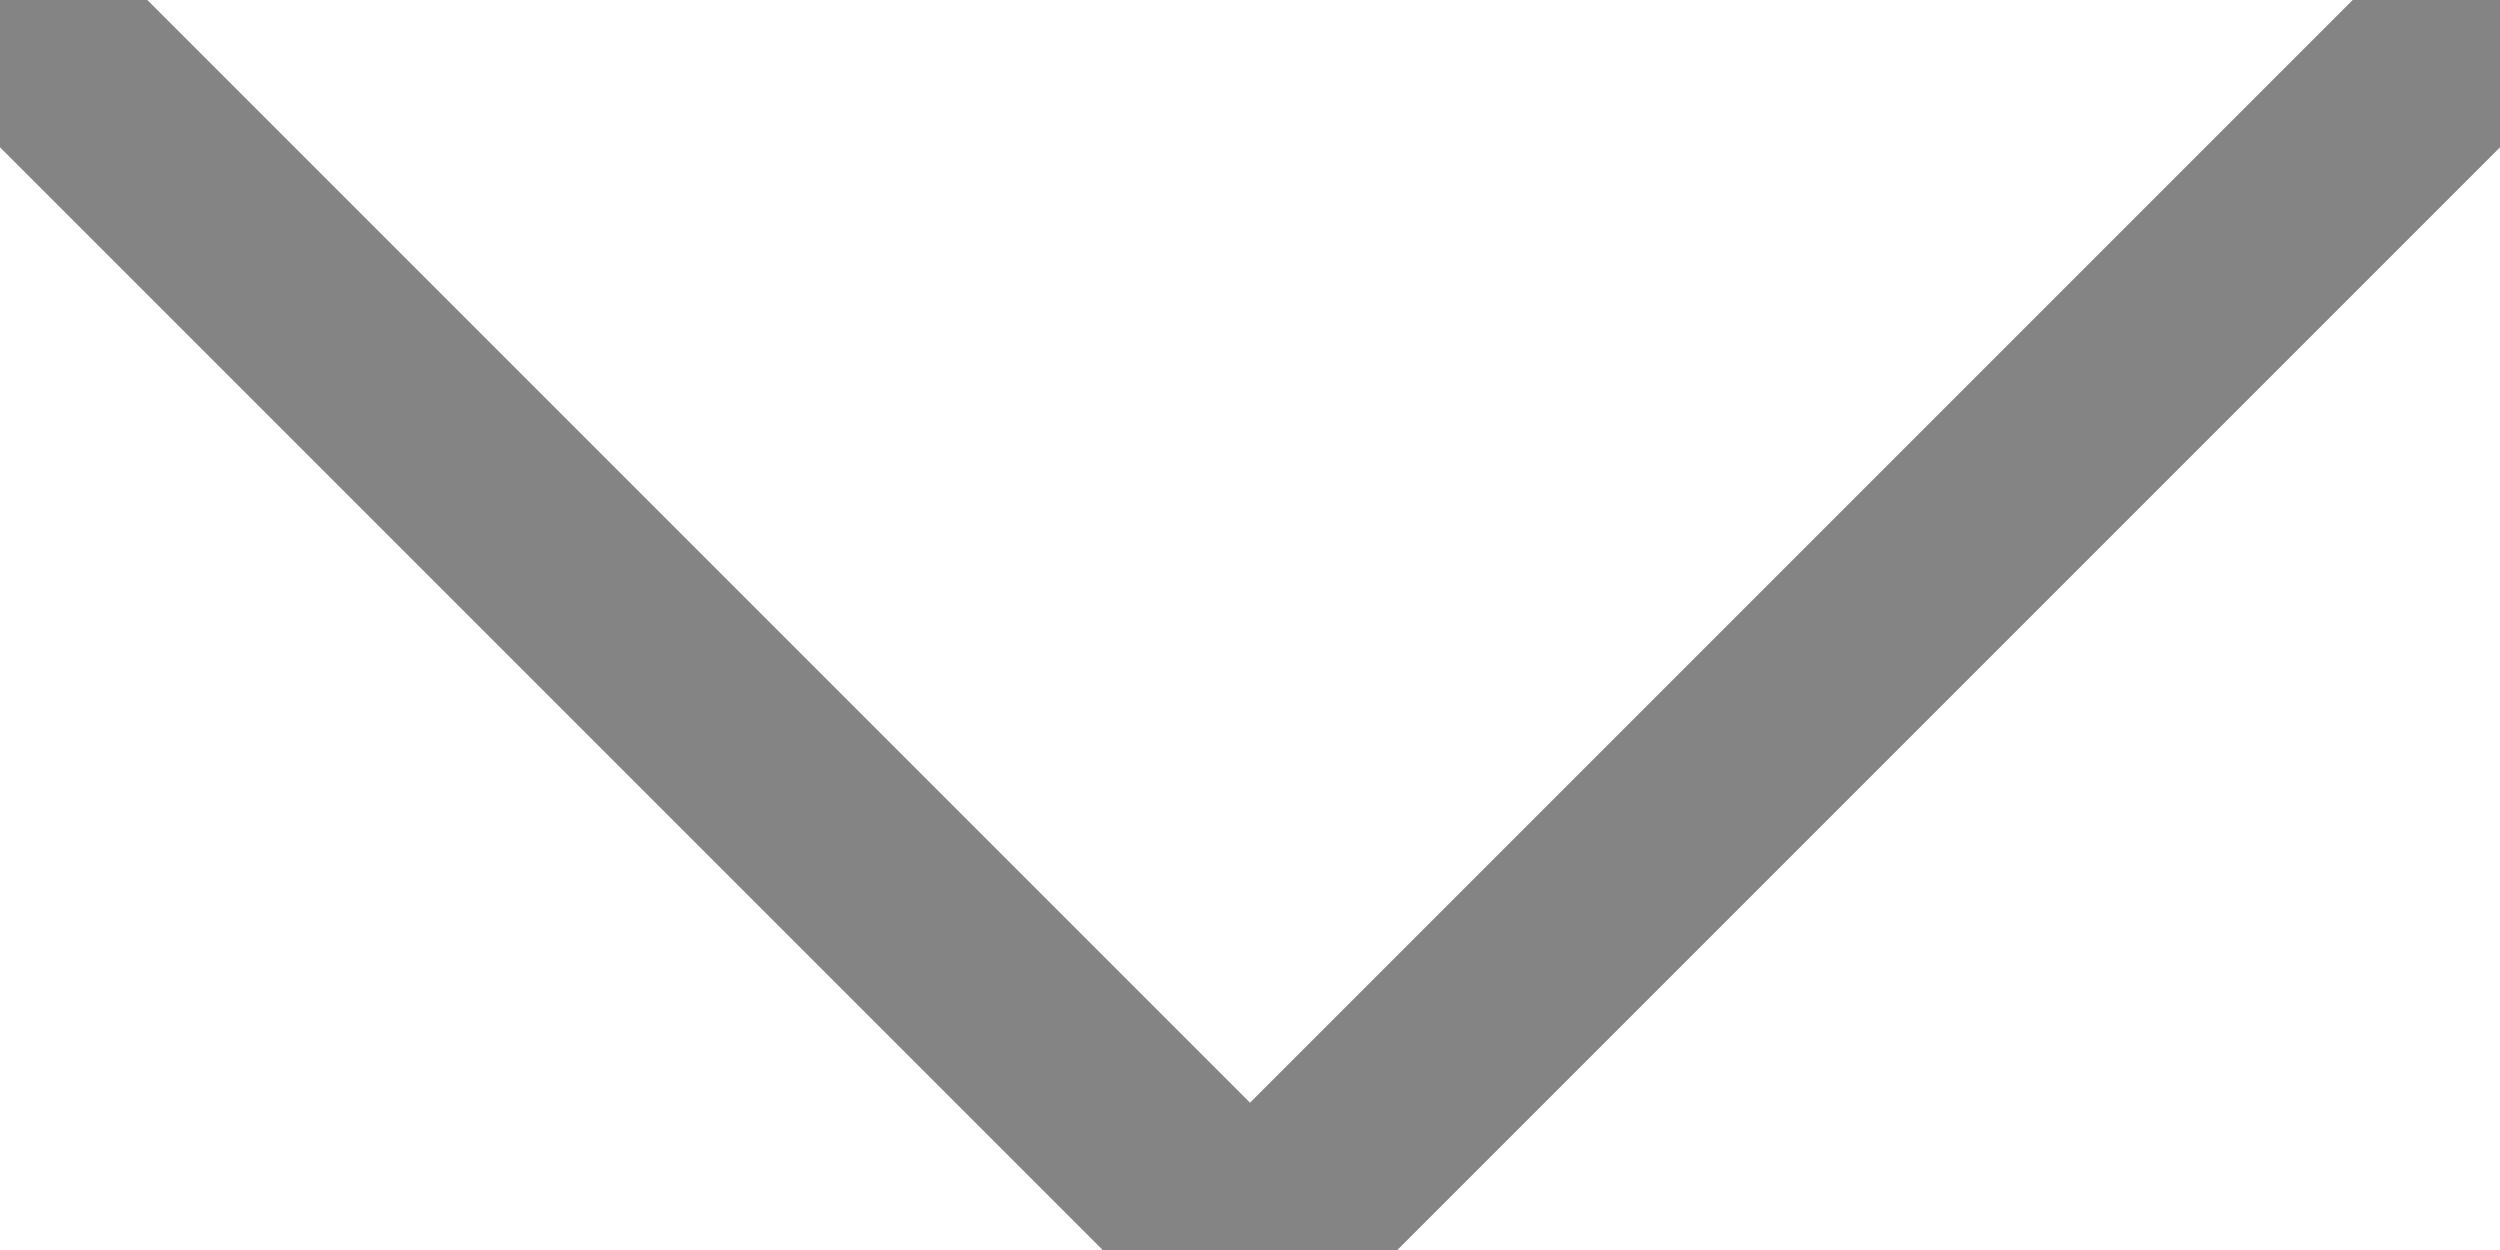
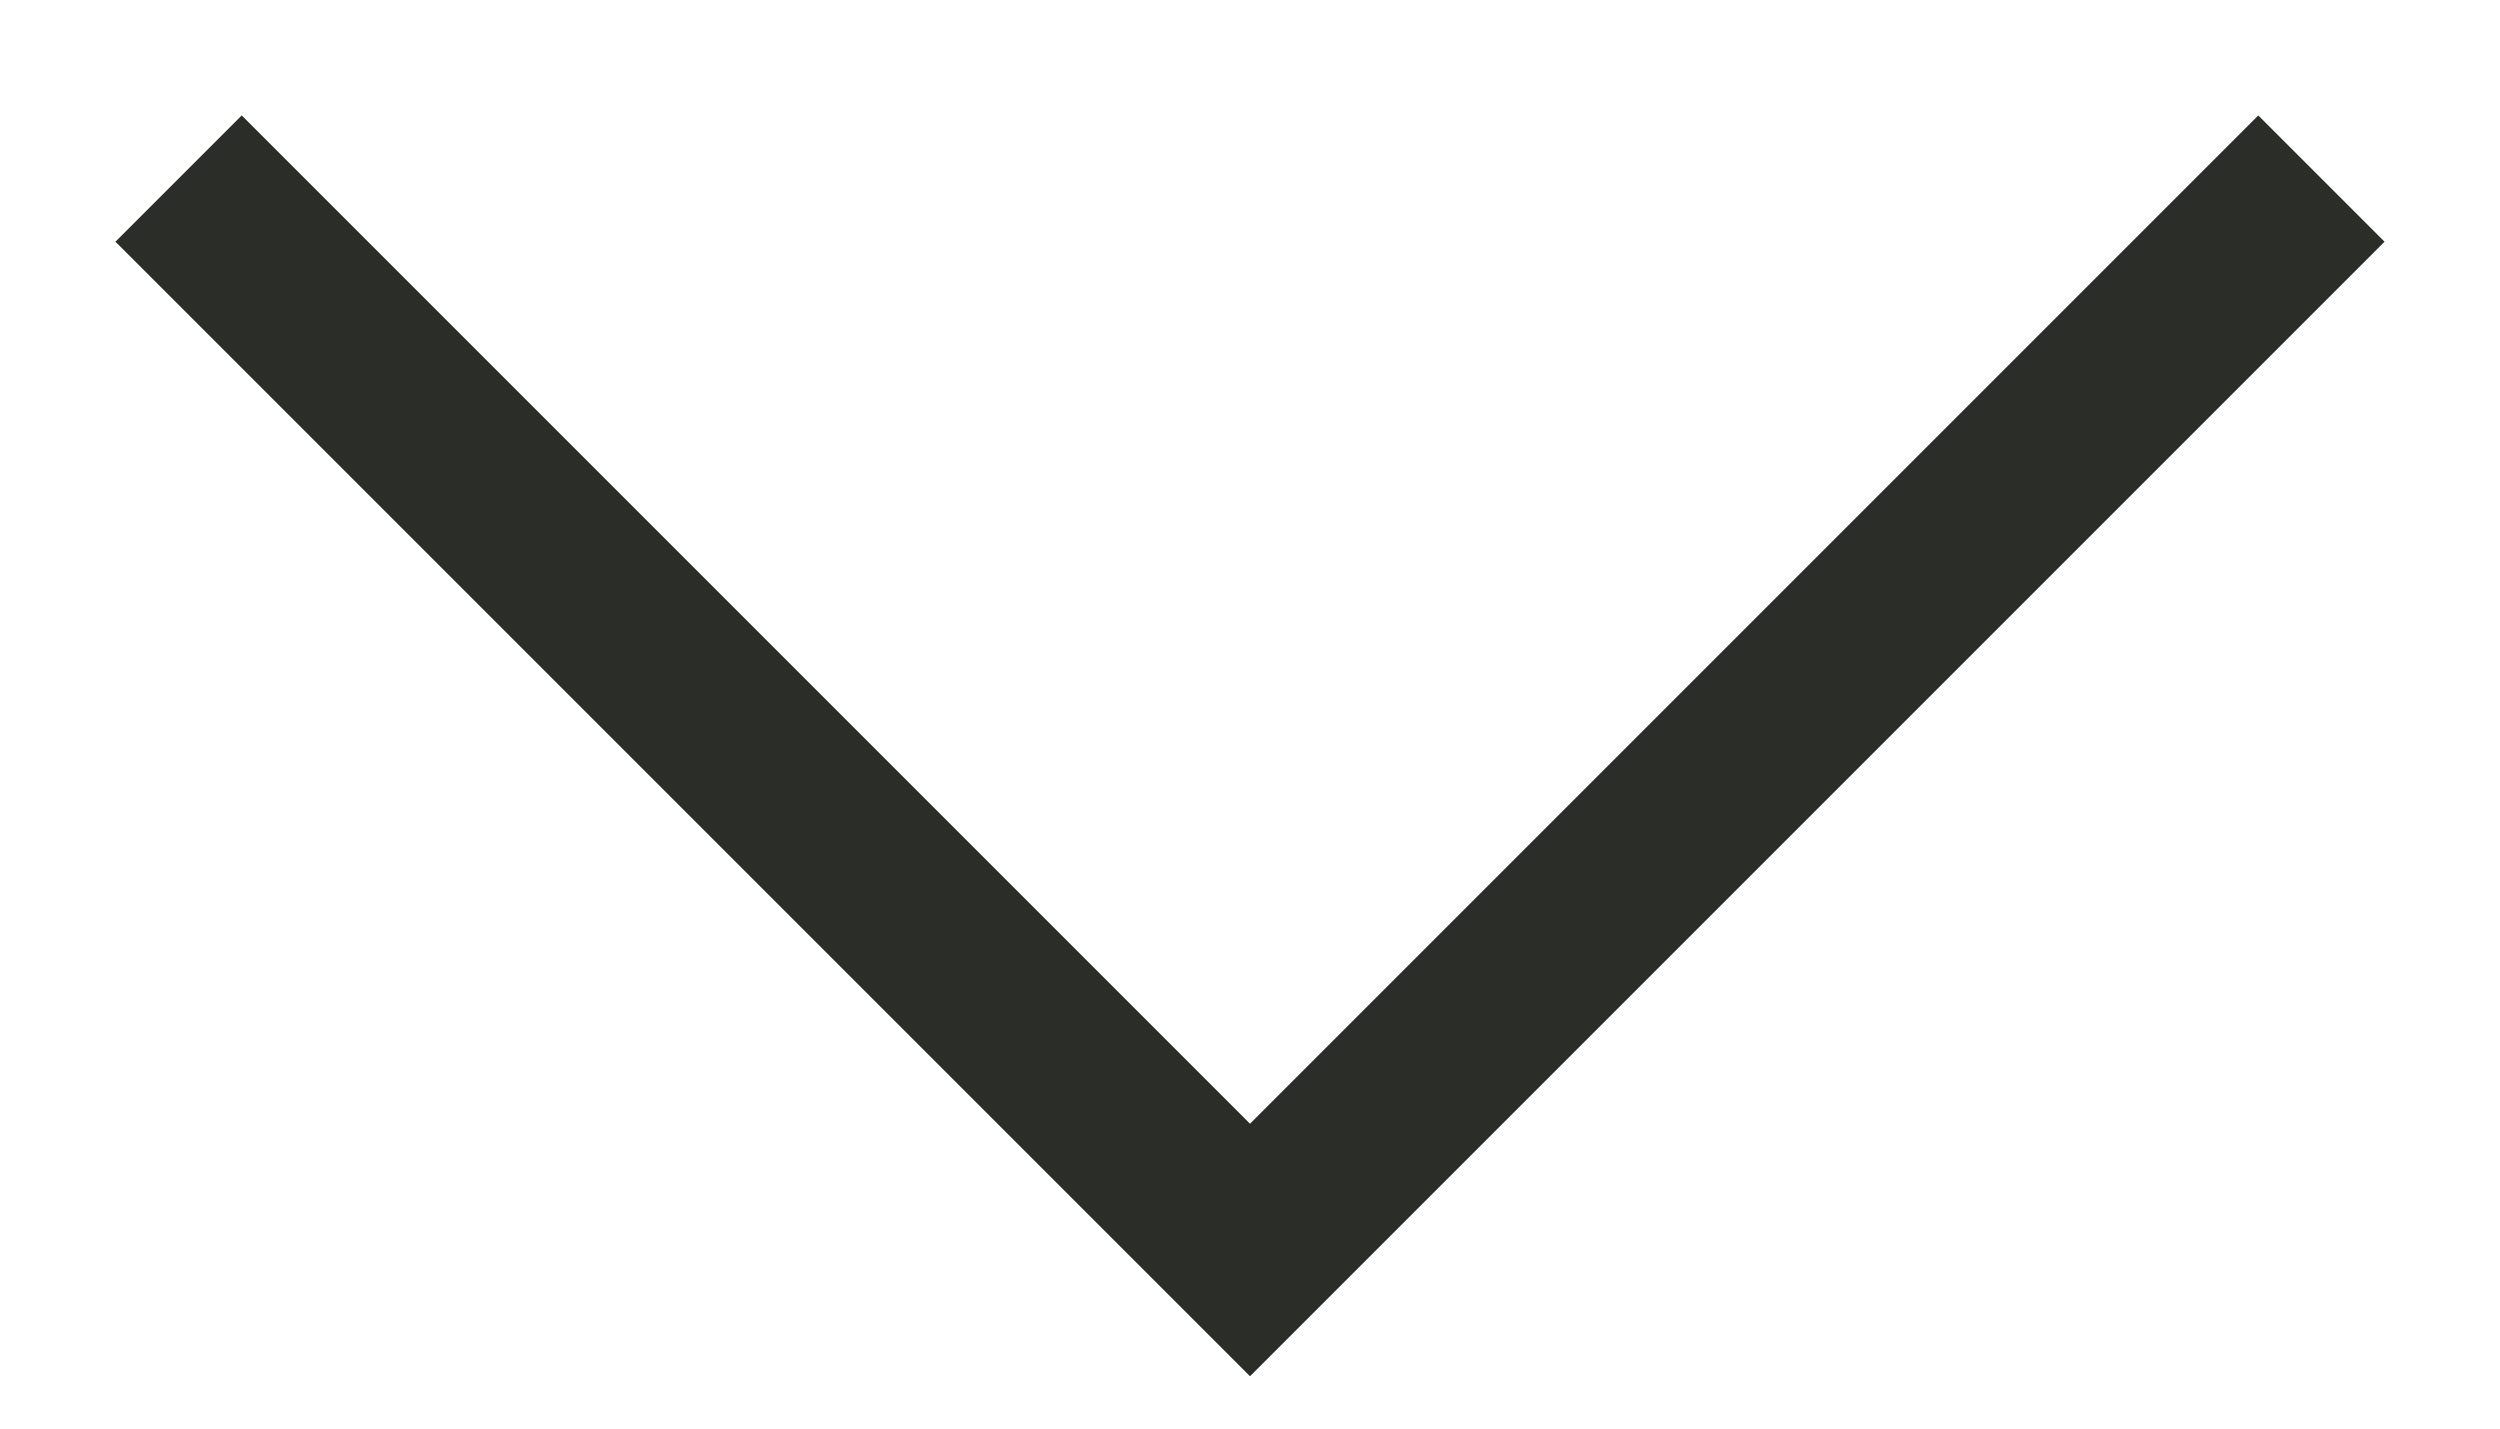
- <svg xmlns="http://www.w3.org/2000/svg" width="12" height="6" viewBox="0 0 12 6" fill="none">
-   <path d="M0 0L6 6L12 0" stroke="#848484" />
+ <svg xmlns="http://www.w3.org/2000/svg" width="14" height="8" viewBox="0 0 14 8" fill="none">
+   <path d="M1 1L7 7L13 1" stroke="#2A2D28" />
</svg>
